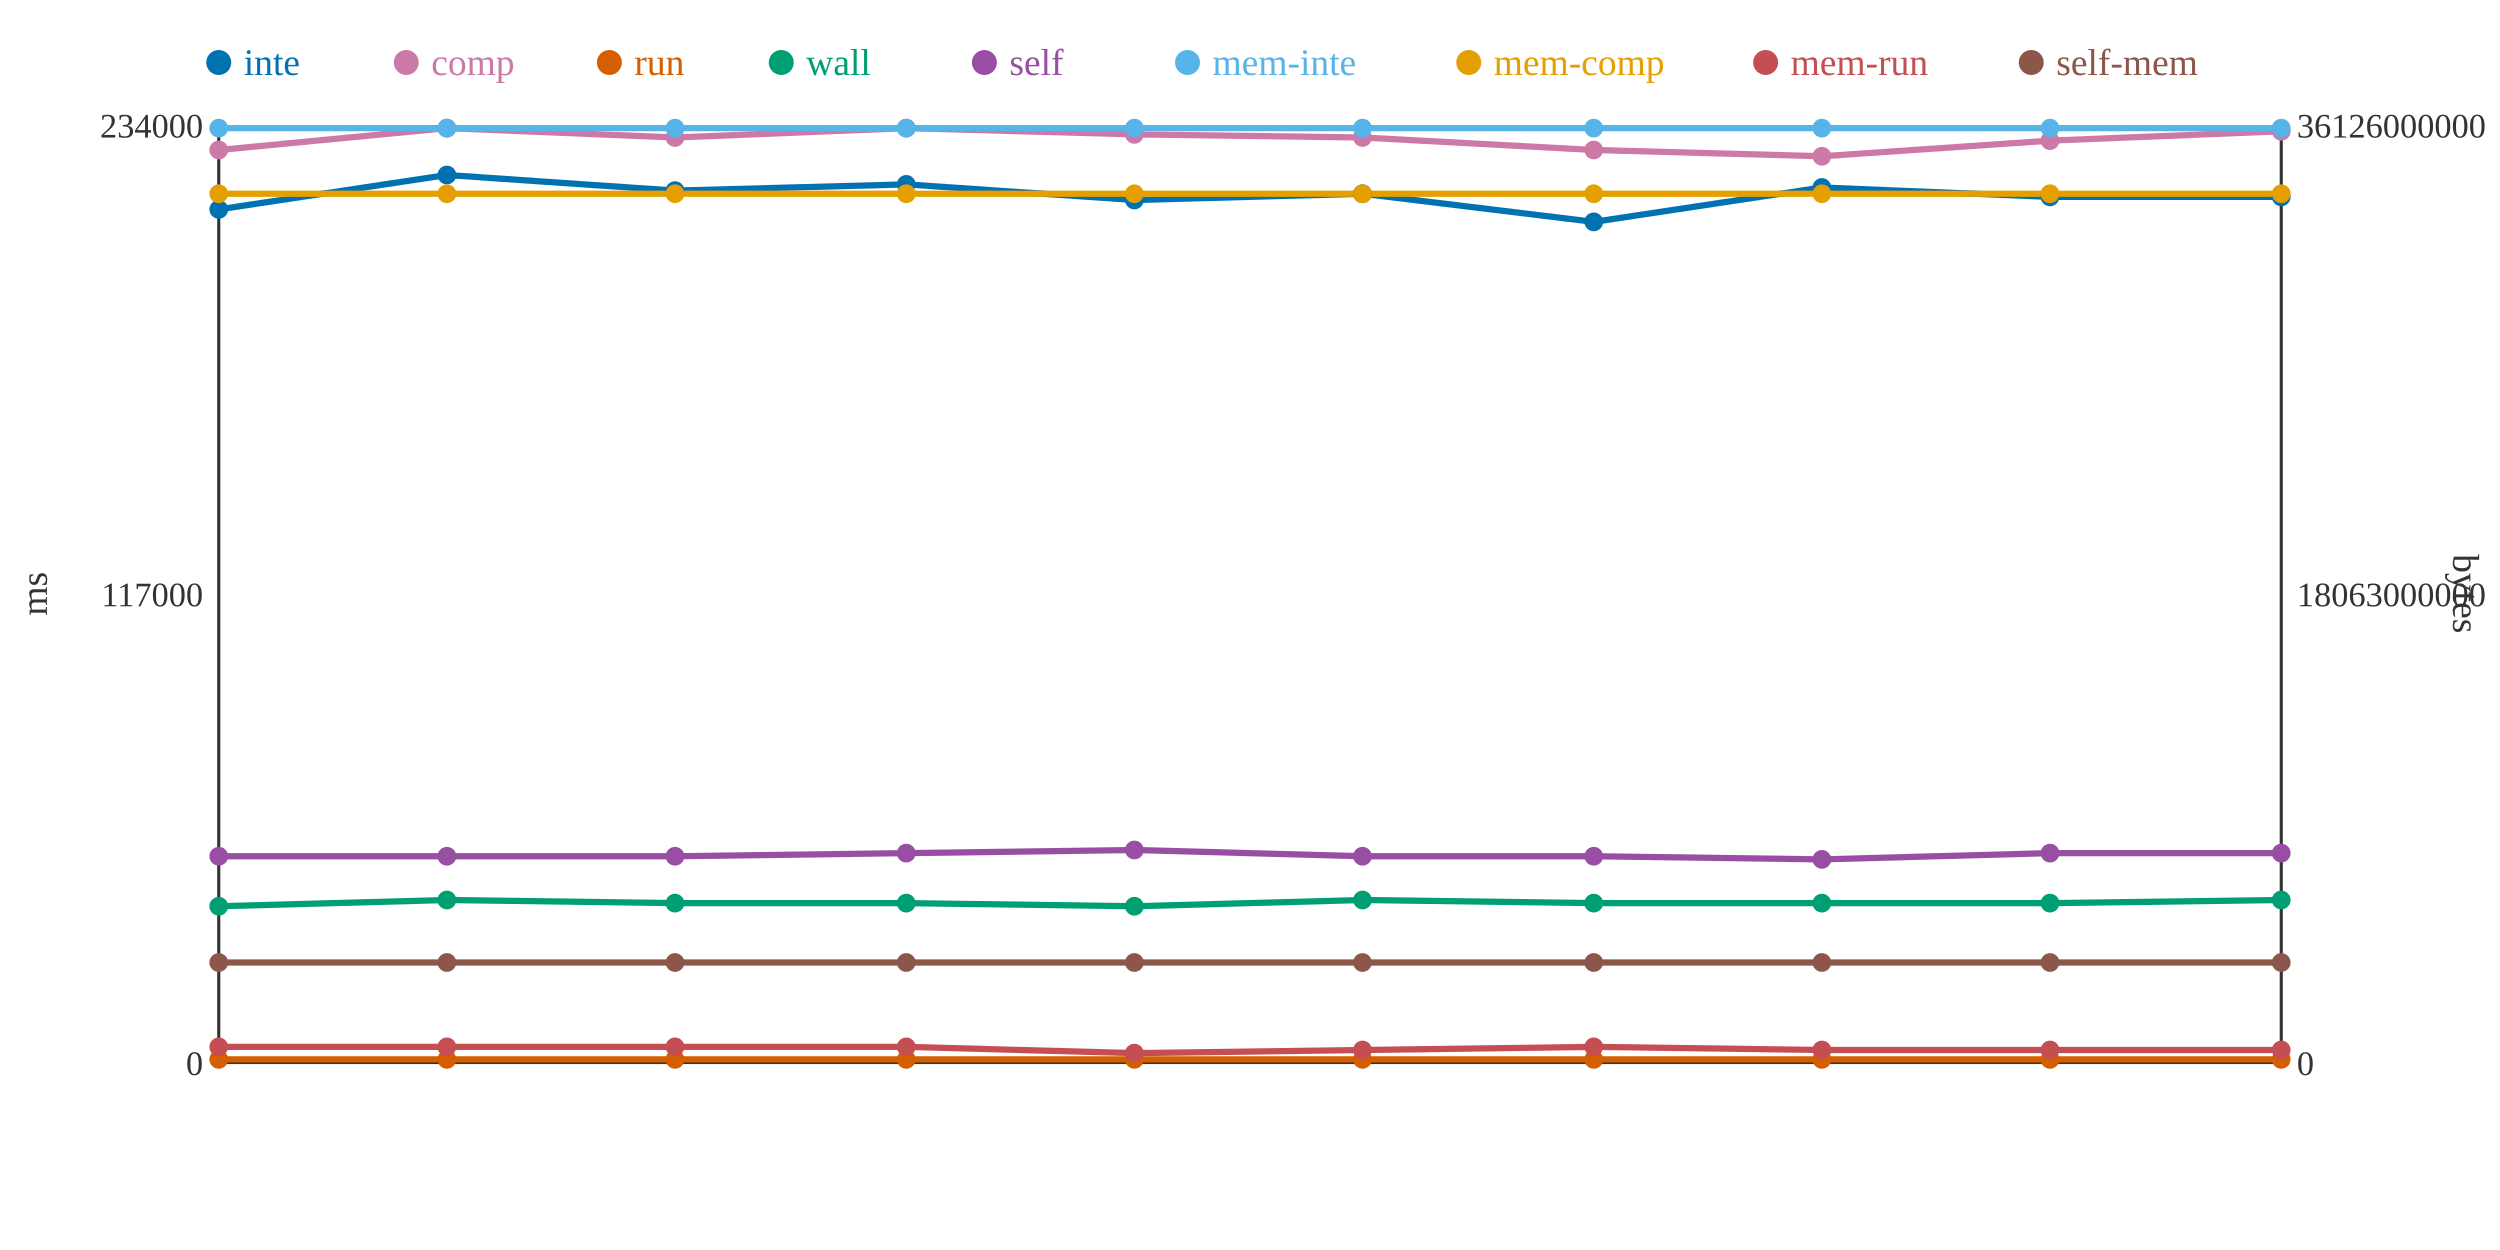
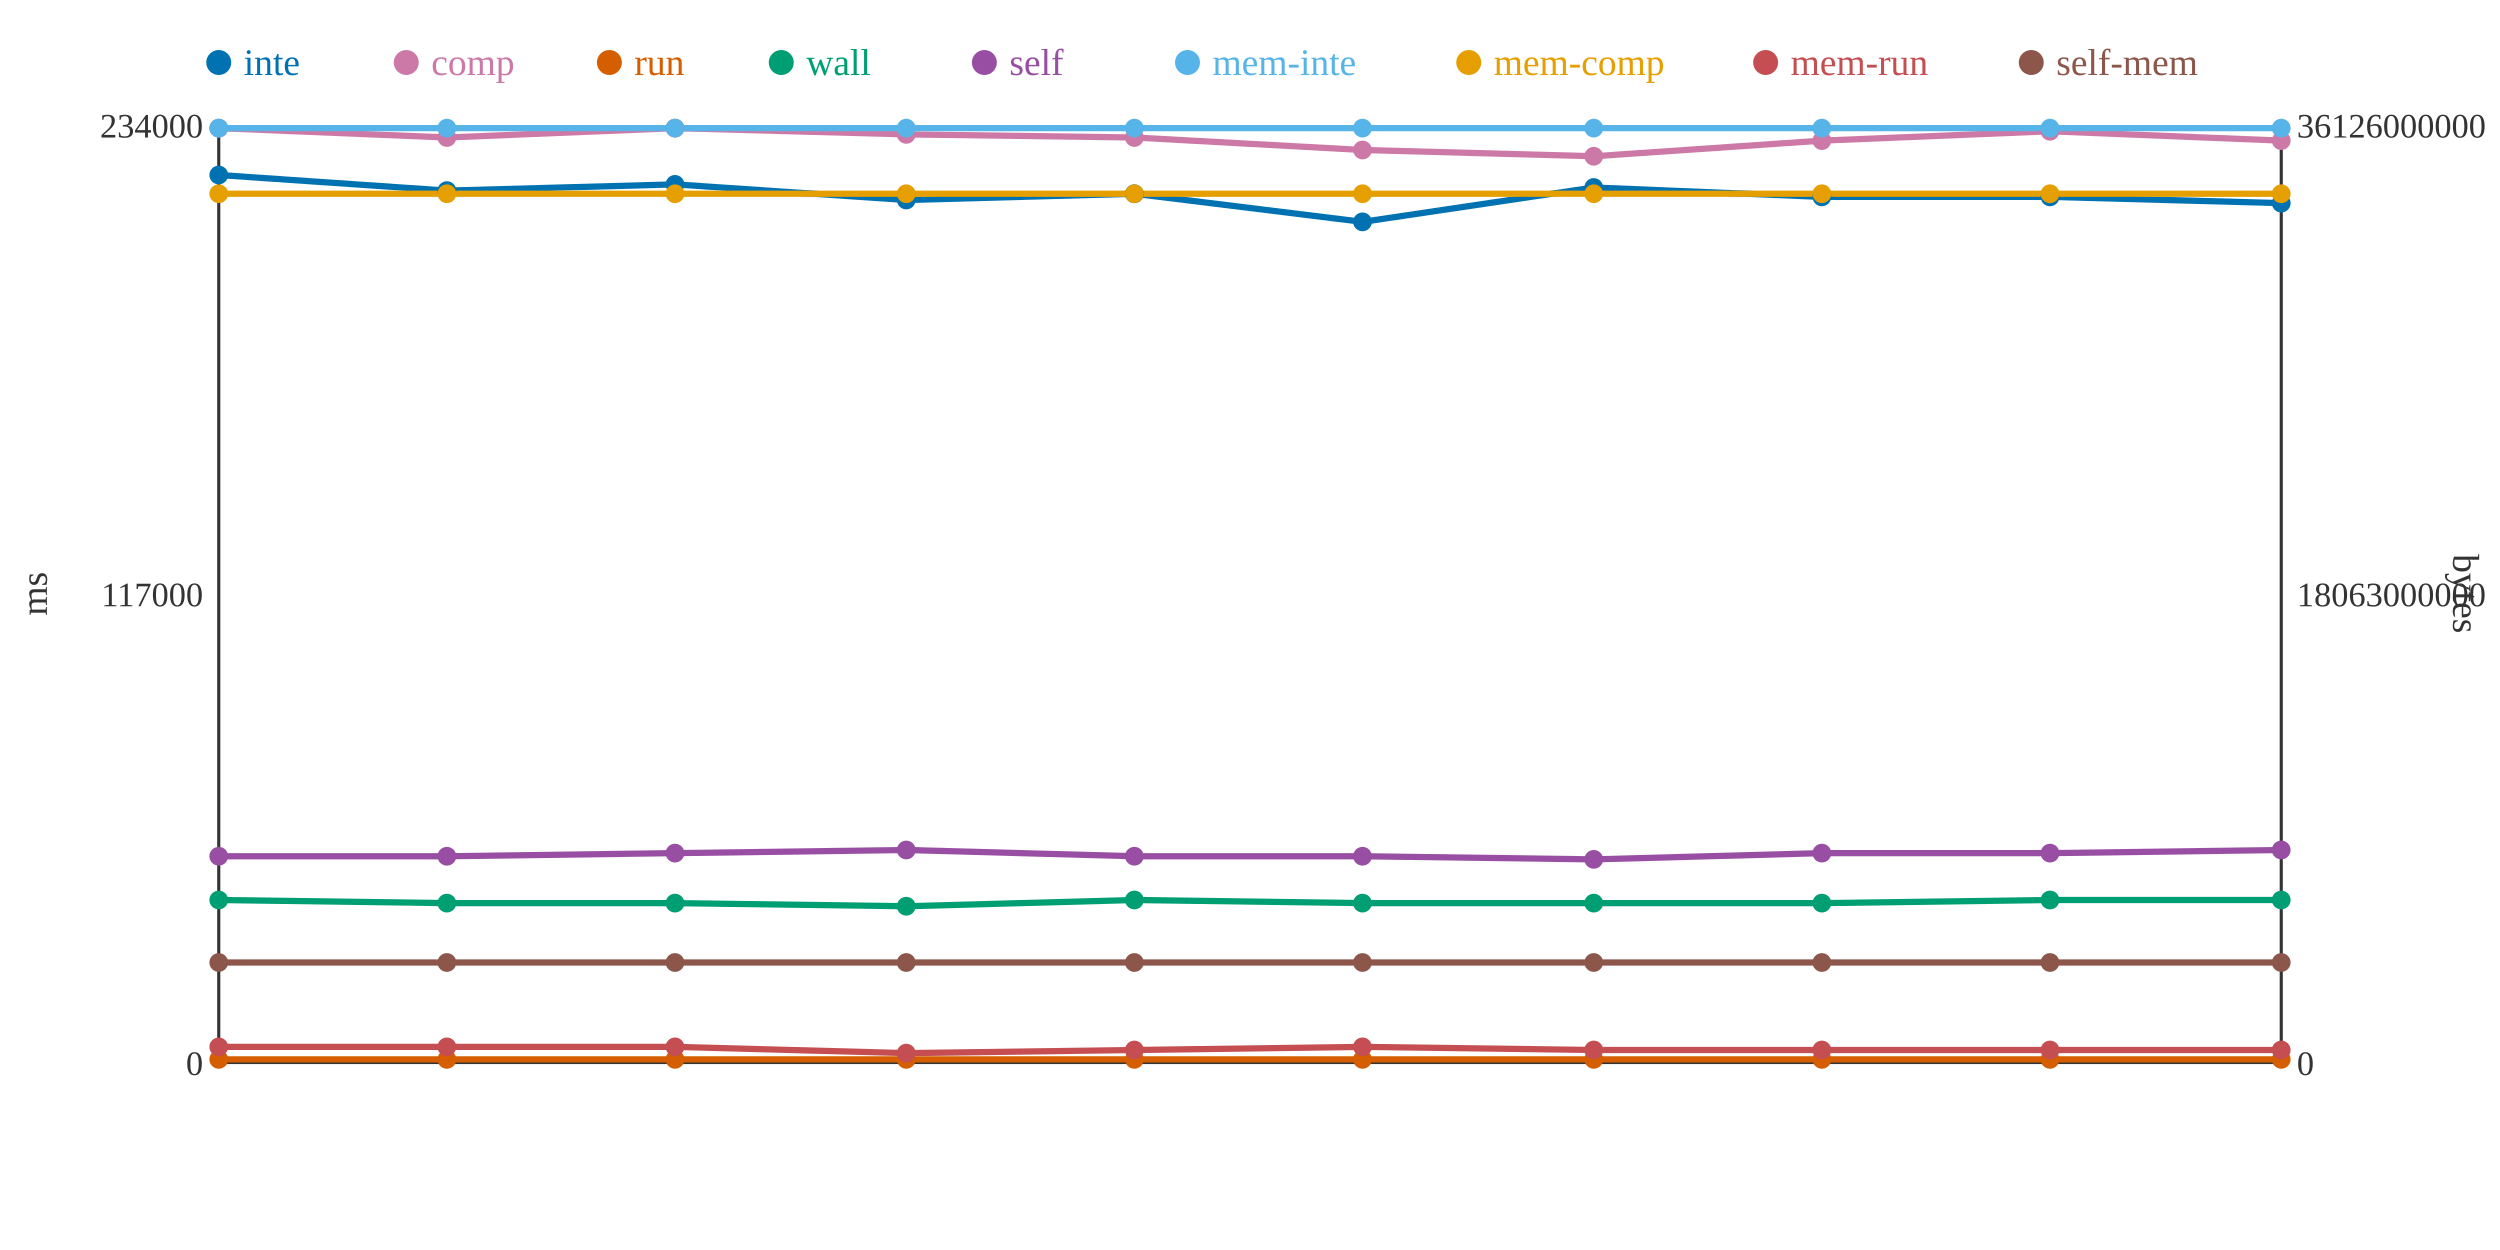
<svg xmlns="http://www.w3.org/2000/svg" width="800" height="400">
  <rect width="800" height="400" fill="white" />
  <line x1="70" y1="40" x2="70" y2="340" stroke="#333" stroke-width="1" />
  <line x1="70" y1="340" x2="730" y2="340" stroke="#333" stroke-width="1" />
  <line x1="730" y1="40" x2="730" y2="340" stroke="#333" stroke-width="1" />
  <text x="65" y="344" text-anchor="end" font-size="11" fill="#333">0</text>
  <text x="65" y="194" text-anchor="end" font-size="11" fill="#333">117000</text>
  <text x="65" y="44" text-anchor="end" font-size="11" fill="#333">234000</text>
  <text x="15" y="190" text-anchor="middle" font-size="12" fill="#333" transform="rotate(-90 15 190)">ms</text>
  <text x="735" y="344" text-anchor="start" font-size="11" fill="#333">0</text>
  <text x="735" y="194" text-anchor="start" font-size="11" fill="#333">18063000000</text>
  <text x="735" y="44" text-anchor="start" font-size="11" fill="#333">36126000000</text>
  <text x="785" y="190" text-anchor="middle" font-size="12" fill="#333" transform="rotate(90 785 190)">bytes</text>
-   <polyline points="70,67 143,56 216,61 290,59 363,64 436,62 510,71 583,60 656,63 730,63" fill="none" stroke="#0072B2" stroke-width="2" />
-   <polyline points="70,48 143,41 216,44 290,41 363,43 436,44 510,48 583,50 656,45 730,42" fill="none" stroke="#CC79A7" stroke-width="2" />
+   <polyline points="70,56 143,61 216,59 290,64 363,62 436,71 510,60 583,63 656,63 730,65" fill="none" stroke="#0072B2" stroke-width="2" />
+   <polyline points="70,41 143,44 216,41 290,43 363,44 436,48 510,50 583,45 656,42 730,45" fill="none" stroke="#CC79A7" stroke-width="2" />
  <polyline points="70,339 143,339 216,339 290,339 363,339 436,339 510,339 583,339 656,339 730,339" fill="none" stroke="#D55E00" stroke-width="2" />
-   <polyline points="70,290 143,288 216,289 290,289 363,290 436,288 510,289 583,289 656,289 730,288" fill="none" stroke="#009E73" stroke-width="2" />
-   <polyline points="70,274 143,274 216,274 290,273 363,272 436,274 510,274 583,275 656,273 730,273" fill="none" stroke="#984EA3" stroke-width="2" />
+   <polyline points="70,288 143,289 216,289 290,290 363,288 436,289 510,289 583,289 656,288 730,288" fill="none" stroke="#009E73" stroke-width="2" />
+   <polyline points="70,274 143,274 216,273 290,272 363,274 436,274 510,275 583,273 656,273 730,272" fill="none" stroke="#984EA3" stroke-width="2" />
  <polyline points="70,41 143,41 216,41 290,41 363,41 436,41 510,41 583,41 656,41 730,41" fill="none" stroke="#56B4E9" stroke-width="2" />
  <polyline points="70,62 143,62 216,62 290,62 363,62 436,62 510,62 583,62 656,62 730,62" fill="none" stroke="#E69F00" stroke-width="2" />
-   <polyline points="70,335 143,335 216,335 290,335 363,337 436,336 510,335 583,336 656,336 730,336" fill="none" stroke="#C44E52" stroke-width="2" />
+   <polyline points="70,335 143,335 216,335 290,337 363,336 436,335 510,336 583,336 656,336 730,336" fill="none" stroke="#C44E52" stroke-width="2" />
  <polyline points="70,308 143,308 216,308 290,308 363,308 436,308 510,308 583,308 656,308 730,308" fill="none" stroke="#8C564B" stroke-width="2" />
-   <circle cx="70" cy="67" r="3" fill="#0072B2" />
-   <circle cx="70" cy="48" r="3" fill="#CC79A7" />
+   <circle cx="70" cy="56" r="3" fill="#0072B2" />
+   <circle cx="70" cy="41" r="3" fill="#CC79A7" />
  <circle cx="70" cy="339" r="3" fill="#D55E00" />
-   <circle cx="70" cy="290" r="3" fill="#009E73" />
+   <circle cx="70" cy="288" r="3" fill="#009E73" />
  <circle cx="70" cy="274" r="3" fill="#984EA3" />
  <circle cx="70" cy="41" r="3" fill="#56B4E9" />
  <circle cx="70" cy="62" r="3" fill="#E69F00" />
  <circle cx="70" cy="335" r="3" fill="#C44E52" />
  <circle cx="70" cy="308" r="3" fill="#8C564B" />
-   <circle cx="143" cy="56" r="3" fill="#0072B2" />
-   <circle cx="143" cy="41" r="3" fill="#CC79A7" />
+   <circle cx="143" cy="61" r="3" fill="#0072B2" />
+   <circle cx="143" cy="44" r="3" fill="#CC79A7" />
  <circle cx="143" cy="339" r="3" fill="#D55E00" />
-   <circle cx="143" cy="288" r="3" fill="#009E73" />
+   <circle cx="143" cy="289" r="3" fill="#009E73" />
  <circle cx="143" cy="274" r="3" fill="#984EA3" />
  <circle cx="143" cy="41" r="3" fill="#56B4E9" />
  <circle cx="143" cy="62" r="3" fill="#E69F00" />
  <circle cx="143" cy="335" r="3" fill="#C44E52" />
  <circle cx="143" cy="308" r="3" fill="#8C564B" />
-   <circle cx="216" cy="61" r="3" fill="#0072B2" />
-   <circle cx="216" cy="44" r="3" fill="#CC79A7" />
+   <circle cx="216" cy="59" r="3" fill="#0072B2" />
+   <circle cx="216" cy="41" r="3" fill="#CC79A7" />
  <circle cx="216" cy="339" r="3" fill="#D55E00" />
  <circle cx="216" cy="289" r="3" fill="#009E73" />
-   <circle cx="216" cy="274" r="3" fill="#984EA3" />
+   <circle cx="216" cy="273" r="3" fill="#984EA3" />
  <circle cx="216" cy="41" r="3" fill="#56B4E9" />
  <circle cx="216" cy="62" r="3" fill="#E69F00" />
  <circle cx="216" cy="335" r="3" fill="#C44E52" />
  <circle cx="216" cy="308" r="3" fill="#8C564B" />
-   <circle cx="290" cy="59" r="3" fill="#0072B2" />
-   <circle cx="290" cy="41" r="3" fill="#CC79A7" />
+   <circle cx="290" cy="64" r="3" fill="#0072B2" />
+   <circle cx="290" cy="43" r="3" fill="#CC79A7" />
  <circle cx="290" cy="339" r="3" fill="#D55E00" />
-   <circle cx="290" cy="289" r="3" fill="#009E73" />
-   <circle cx="290" cy="273" r="3" fill="#984EA3" />
+   <circle cx="290" cy="290" r="3" fill="#009E73" />
+   <circle cx="290" cy="272" r="3" fill="#984EA3" />
  <circle cx="290" cy="41" r="3" fill="#56B4E9" />
  <circle cx="290" cy="62" r="3" fill="#E69F00" />
-   <circle cx="290" cy="335" r="3" fill="#C44E52" />
+   <circle cx="290" cy="337" r="3" fill="#C44E52" />
  <circle cx="290" cy="308" r="3" fill="#8C564B" />
-   <circle cx="363" cy="64" r="3" fill="#0072B2" />
-   <circle cx="363" cy="43" r="3" fill="#CC79A7" />
+   <circle cx="363" cy="62" r="3" fill="#0072B2" />
+   <circle cx="363" cy="44" r="3" fill="#CC79A7" />
  <circle cx="363" cy="339" r="3" fill="#D55E00" />
-   <circle cx="363" cy="290" r="3" fill="#009E73" />
-   <circle cx="363" cy="272" r="3" fill="#984EA3" />
+   <circle cx="363" cy="288" r="3" fill="#009E73" />
+   <circle cx="363" cy="274" r="3" fill="#984EA3" />
  <circle cx="363" cy="41" r="3" fill="#56B4E9" />
  <circle cx="363" cy="62" r="3" fill="#E69F00" />
-   <circle cx="363" cy="337" r="3" fill="#C44E52" />
+   <circle cx="363" cy="336" r="3" fill="#C44E52" />
  <circle cx="363" cy="308" r="3" fill="#8C564B" />
-   <circle cx="436" cy="62" r="3" fill="#0072B2" />
-   <circle cx="436" cy="44" r="3" fill="#CC79A7" />
+   <circle cx="436" cy="71" r="3" fill="#0072B2" />
+   <circle cx="436" cy="48" r="3" fill="#CC79A7" />
  <circle cx="436" cy="339" r="3" fill="#D55E00" />
-   <circle cx="436" cy="288" r="3" fill="#009E73" />
+   <circle cx="436" cy="289" r="3" fill="#009E73" />
  <circle cx="436" cy="274" r="3" fill="#984EA3" />
  <circle cx="436" cy="41" r="3" fill="#56B4E9" />
  <circle cx="436" cy="62" r="3" fill="#E69F00" />
-   <circle cx="436" cy="336" r="3" fill="#C44E52" />
+   <circle cx="436" cy="335" r="3" fill="#C44E52" />
  <circle cx="436" cy="308" r="3" fill="#8C564B" />
-   <circle cx="510" cy="71" r="3" fill="#0072B2" />
-   <circle cx="510" cy="48" r="3" fill="#CC79A7" />
+   <circle cx="510" cy="60" r="3" fill="#0072B2" />
+   <circle cx="510" cy="50" r="3" fill="#CC79A7" />
  <circle cx="510" cy="339" r="3" fill="#D55E00" />
  <circle cx="510" cy="289" r="3" fill="#009E73" />
-   <circle cx="510" cy="274" r="3" fill="#984EA3" />
+   <circle cx="510" cy="275" r="3" fill="#984EA3" />
  <circle cx="510" cy="41" r="3" fill="#56B4E9" />
  <circle cx="510" cy="62" r="3" fill="#E69F00" />
-   <circle cx="510" cy="335" r="3" fill="#C44E52" />
+   <circle cx="510" cy="336" r="3" fill="#C44E52" />
  <circle cx="510" cy="308" r="3" fill="#8C564B" />
-   <circle cx="583" cy="60" r="3" fill="#0072B2" />
-   <circle cx="583" cy="50" r="3" fill="#CC79A7" />
+   <circle cx="583" cy="63" r="3" fill="#0072B2" />
+   <circle cx="583" cy="45" r="3" fill="#CC79A7" />
  <circle cx="583" cy="339" r="3" fill="#D55E00" />
  <circle cx="583" cy="289" r="3" fill="#009E73" />
-   <circle cx="583" cy="275" r="3" fill="#984EA3" />
+   <circle cx="583" cy="273" r="3" fill="#984EA3" />
  <circle cx="583" cy="41" r="3" fill="#56B4E9" />
  <circle cx="583" cy="62" r="3" fill="#E69F00" />
  <circle cx="583" cy="336" r="3" fill="#C44E52" />
  <circle cx="583" cy="308" r="3" fill="#8C564B" />
  <circle cx="656" cy="63" r="3" fill="#0072B2" />
-   <circle cx="656" cy="45" r="3" fill="#CC79A7" />
+   <circle cx="656" cy="42" r="3" fill="#CC79A7" />
  <circle cx="656" cy="339" r="3" fill="#D55E00" />
-   <circle cx="656" cy="289" r="3" fill="#009E73" />
+   <circle cx="656" cy="288" r="3" fill="#009E73" />
  <circle cx="656" cy="273" r="3" fill="#984EA3" />
  <circle cx="656" cy="41" r="3" fill="#56B4E9" />
  <circle cx="656" cy="62" r="3" fill="#E69F00" />
  <circle cx="656" cy="336" r="3" fill="#C44E52" />
  <circle cx="656" cy="308" r="3" fill="#8C564B" />
-   <circle cx="730" cy="63" r="3" fill="#0072B2" />
-   <circle cx="730" cy="42" r="3" fill="#CC79A7" />
+   <circle cx="730" cy="65" r="3" fill="#0072B2" />
+   <circle cx="730" cy="45" r="3" fill="#CC79A7" />
  <circle cx="730" cy="339" r="3" fill="#D55E00" />
  <circle cx="730" cy="288" r="3" fill="#009E73" />
-   <circle cx="730" cy="273" r="3" fill="#984EA3" />
+   <circle cx="730" cy="272" r="3" fill="#984EA3" />
  <circle cx="730" cy="41" r="3" fill="#56B4E9" />
  <circle cx="730" cy="62" r="3" fill="#E69F00" />
  <circle cx="730" cy="336" r="3" fill="#C44E52" />
  <circle cx="730" cy="308" r="3" fill="#8C564B" />
  <circle cx="70" cy="20" r="4" fill="#0072B2" />
  <text x="78" y="24" text-anchor="start" font-size="12" fill="#0072B2">inte</text>
  <circle cx="130" cy="20" r="4" fill="#CC79A7" />
  <text x="138" y="24" text-anchor="start" font-size="12" fill="#CC79A7">comp</text>
  <circle cx="195" cy="20" r="4" fill="#D55E00" />
  <text x="203" y="24" text-anchor="start" font-size="12" fill="#D55E00">run</text>
  <circle cx="250" cy="20" r="4" fill="#009E73" />
  <text x="258" y="24" text-anchor="start" font-size="12" fill="#009E73">wall</text>
  <circle cx="315" cy="20" r="4" fill="#984EA3" />
  <text x="323" y="24" text-anchor="start" font-size="12" fill="#984EA3">self</text>
  <circle cx="380" cy="20" r="4" fill="#56B4E9" />
  <text x="388" y="24" text-anchor="start" font-size="12" fill="#56B4E9">mem-inte</text>
  <circle cx="470" cy="20" r="4" fill="#E69F00" />
  <text x="478" y="24" text-anchor="start" font-size="12" fill="#E69F00">mem-comp</text>
  <circle cx="565" cy="20" r="4" fill="#C44E52" />
  <text x="573" y="24" text-anchor="start" font-size="12" fill="#C44E52">mem-run</text>
  <circle cx="650" cy="20" r="4" fill="#8C564B" />
  <text x="658" y="24" text-anchor="start" font-size="12" fill="#8C564B">self-mem</text>
</svg>
